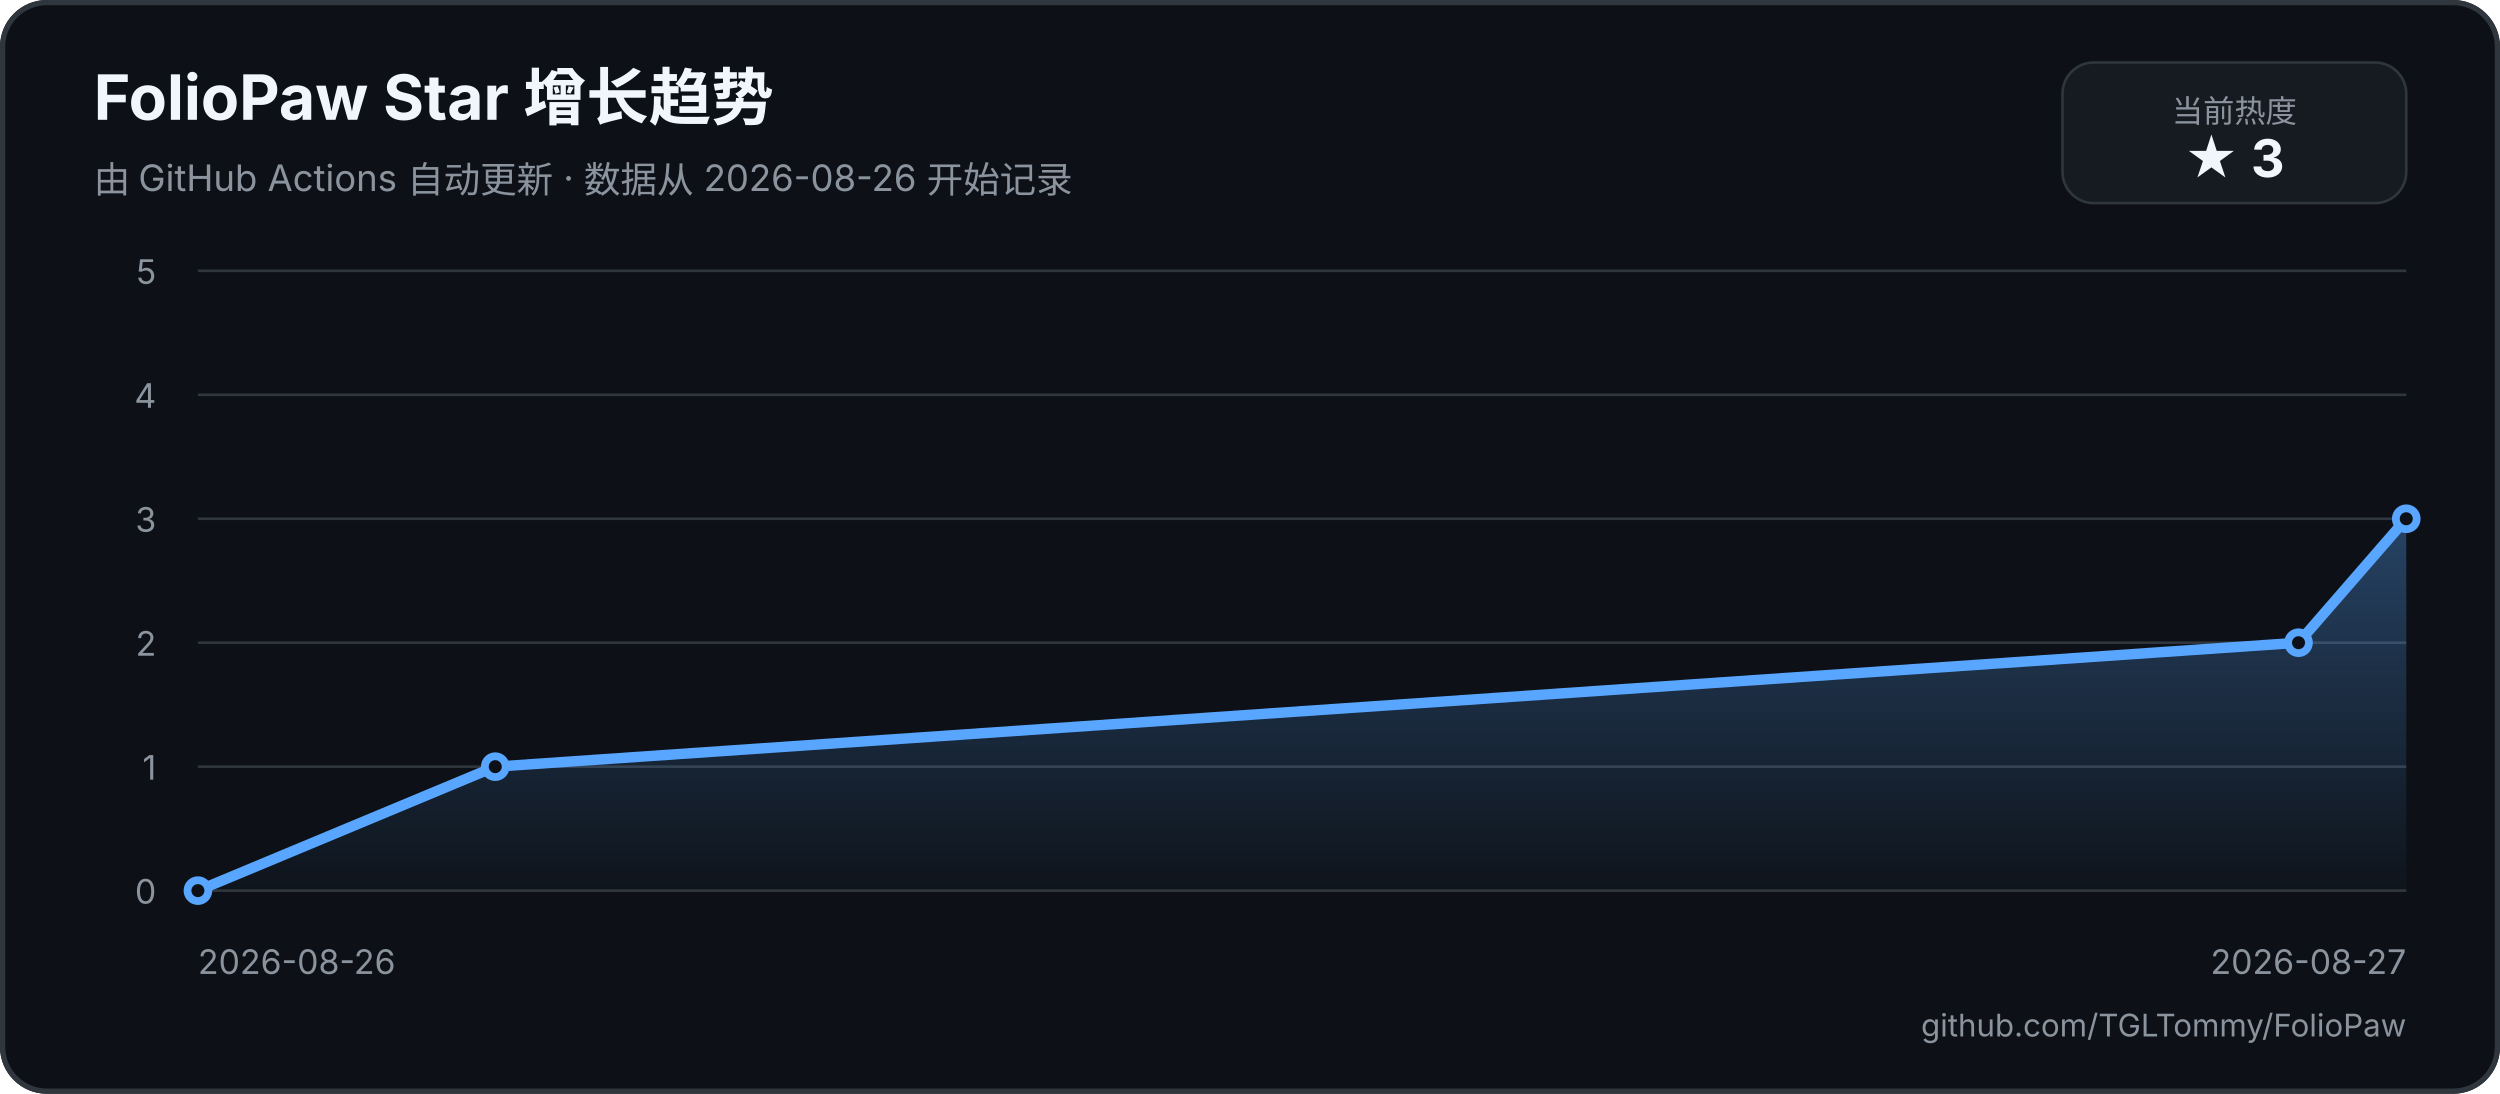
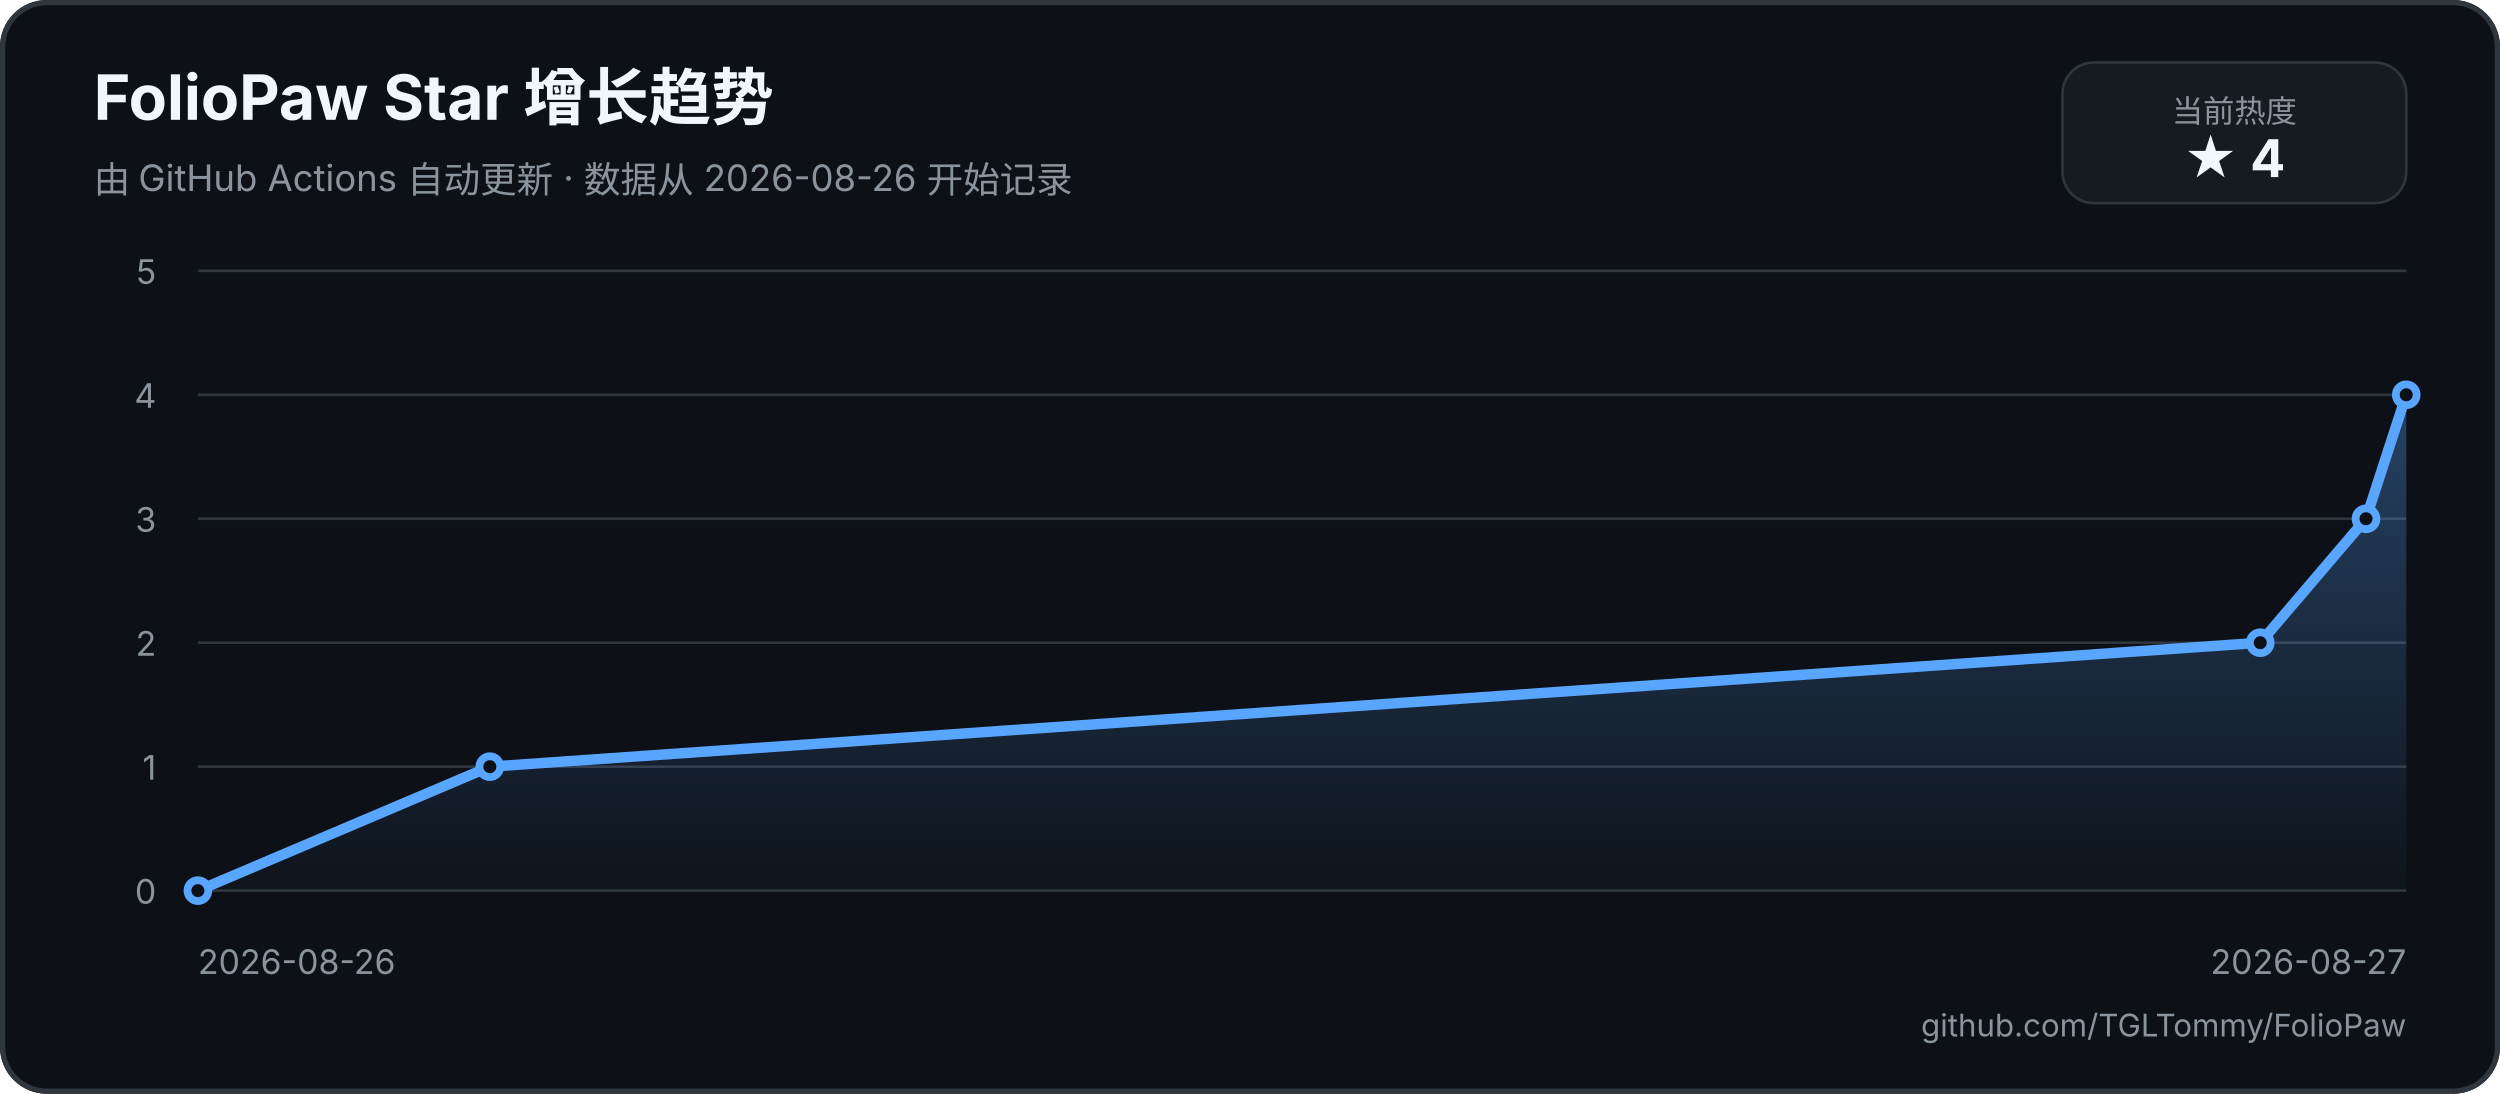
<svg xmlns="http://www.w3.org/2000/svg" width="960" height="420" viewBox="0 0 960 420" role="img" aria-labelledby="title description">
  <defs>
    <linearGradient id="area" x1="0" y1="0" x2="0" y2="1">
      <stop offset="0%" stop-color="#58a6ff55" />
      <stop offset="100%" stop-color="#58a6ff05" />
    </linearGradient>
  </defs>
  <rect width="960" height="420" rx="18" fill="#0d1117" />
  <rect x="1" y="1" width="958" height="418" rx="17" fill="none" stroke="#30363d" stroke-width="2" />
  <text x="36" y="46" fill="#f0f6fc" font-family="-apple-system, BlinkMacSystemFont, 'Segoe UI', sans-serif" font-size="24" font-weight="700">FolioPaw Star 增长趋势</text>
  <text x="36" y="74" fill="#8b949e" font-family="-apple-system, BlinkMacSystemFont, 'Segoe UI', sans-serif" font-size="14">由 GitHub Actions 自动更新 · 数据从 2026-08-26 开始记录</text>
  <rect x="792" y="24" width="132" height="54" rx="12" fill="#161b22" stroke="#30363d" />
  <text x="858" y="47" text-anchor="middle" fill="#8b949e" font-family="-apple-system, BlinkMacSystemFont, 'Segoe UI', sans-serif" font-size="12">当前热度</text>
-   <text x="858" y="68" text-anchor="middle" fill="#f0f6fc" font-family="-apple-system, BlinkMacSystemFont, 'Segoe UI', sans-serif" font-size="20" font-weight="700">★ 3</text>
+   <text x="858" y="68" text-anchor="middle" fill="#f0f6fc" font-family="-apple-system, BlinkMacSystemFont, 'Segoe UI', sans-serif" font-size="20" font-weight="700">★ 4</text>
  <g font-family="-apple-system, BlinkMacSystemFont, 'Segoe UI', sans-serif">
    <line x1="76" y1="342" x2="924" y2="342" stroke="#30363d" stroke-width="1" />
    <text x="60" y="347" text-anchor="end" fill="#8b949e" font-size="13">0</text>
    <line x1="76" y1="294.4" x2="924" y2="294.4" stroke="#30363d" stroke-width="1" />
    <text x="60" y="299.4" text-anchor="end" fill="#8b949e" font-size="13">1</text>
    <line x1="76" y1="246.8" x2="924" y2="246.8" stroke="#30363d" stroke-width="1" />
    <text x="60" y="251.8" text-anchor="end" fill="#8b949e" font-size="13">2</text>
    <line x1="76" y1="199.2" x2="924" y2="199.2" stroke="#30363d" stroke-width="1" />
    <text x="60" y="204.2" text-anchor="end" fill="#8b949e" font-size="13">3</text>
    <line x1="76" y1="151.6" x2="924" y2="151.6" stroke="#30363d" stroke-width="1" />
    <text x="60" y="156.6" text-anchor="end" fill="#8b949e" font-size="13">4</text>
    <line x1="76" y1="104" x2="924" y2="104" stroke="#30363d" stroke-width="1" />
    <text x="60" y="109" text-anchor="end" fill="#8b949e" font-size="13">5</text>
    <text x="76" y="374" fill="#8b949e" font-size="13">2026-08-26</text>
    <text x="924" y="374" text-anchor="end" fill="#8b949e" font-size="13">2026-08-27</text>
-     <path d="M 76 342 L 190.18 294.4 L 882.63 246.8 L 924 199.2 L 924 342 L 76 342 Z" fill="url(#area)" />
-     <path d="M 76 342 L 190.18 294.4 L 882.63 246.8 L 924 199.2" fill="none" stroke="#58a6ff" stroke-width="4" stroke-linecap="round" stroke-linejoin="round" />
+     <path d="M 76 342 L 188.1 294.4 L 867.93 246.8 L 908.55 199.2 L 924 151.6 L 924 342 L 76 342 Z" fill="url(#area)" />
+     <path d="M 76 342 L 188.1 294.4 L 867.93 246.8 L 908.55 199.2 L 924 151.6" fill="none" stroke="#58a6ff" stroke-width="4" stroke-linecap="round" stroke-linejoin="round" />
    <circle cx="76" cy="342" r="4" fill="#0d1117" stroke="#58a6ff" stroke-width="3" />
-     <circle cx="190.18" cy="294.4" r="4" fill="#0d1117" stroke="#58a6ff" stroke-width="3" />
-     <circle cx="882.63" cy="246.8" r="4" fill="#0d1117" stroke="#58a6ff" stroke-width="3" />
-     <circle cx="924" cy="199.2" r="4" fill="#0d1117" stroke="#58a6ff" stroke-width="3" />
+     <circle cx="188.1" cy="294.4" r="4" fill="#0d1117" stroke="#58a6ff" stroke-width="3" />
+     <circle cx="867.93" cy="246.8" r="4" fill="#0d1117" stroke="#58a6ff" stroke-width="3" />
+     <circle cx="908.55" cy="199.2" r="4" fill="#0d1117" stroke="#58a6ff" stroke-width="3" />
+     <circle cx="924" cy="151.6" r="4" fill="#0d1117" stroke="#58a6ff" stroke-width="3" />
  </g>
  <text x="924" y="398" text-anchor="end" fill="#8b949e" font-family="-apple-system, BlinkMacSystemFont, 'Segoe UI', sans-serif" font-size="12">github.com/TGLTommy/FolioPaw</text>
</svg>
